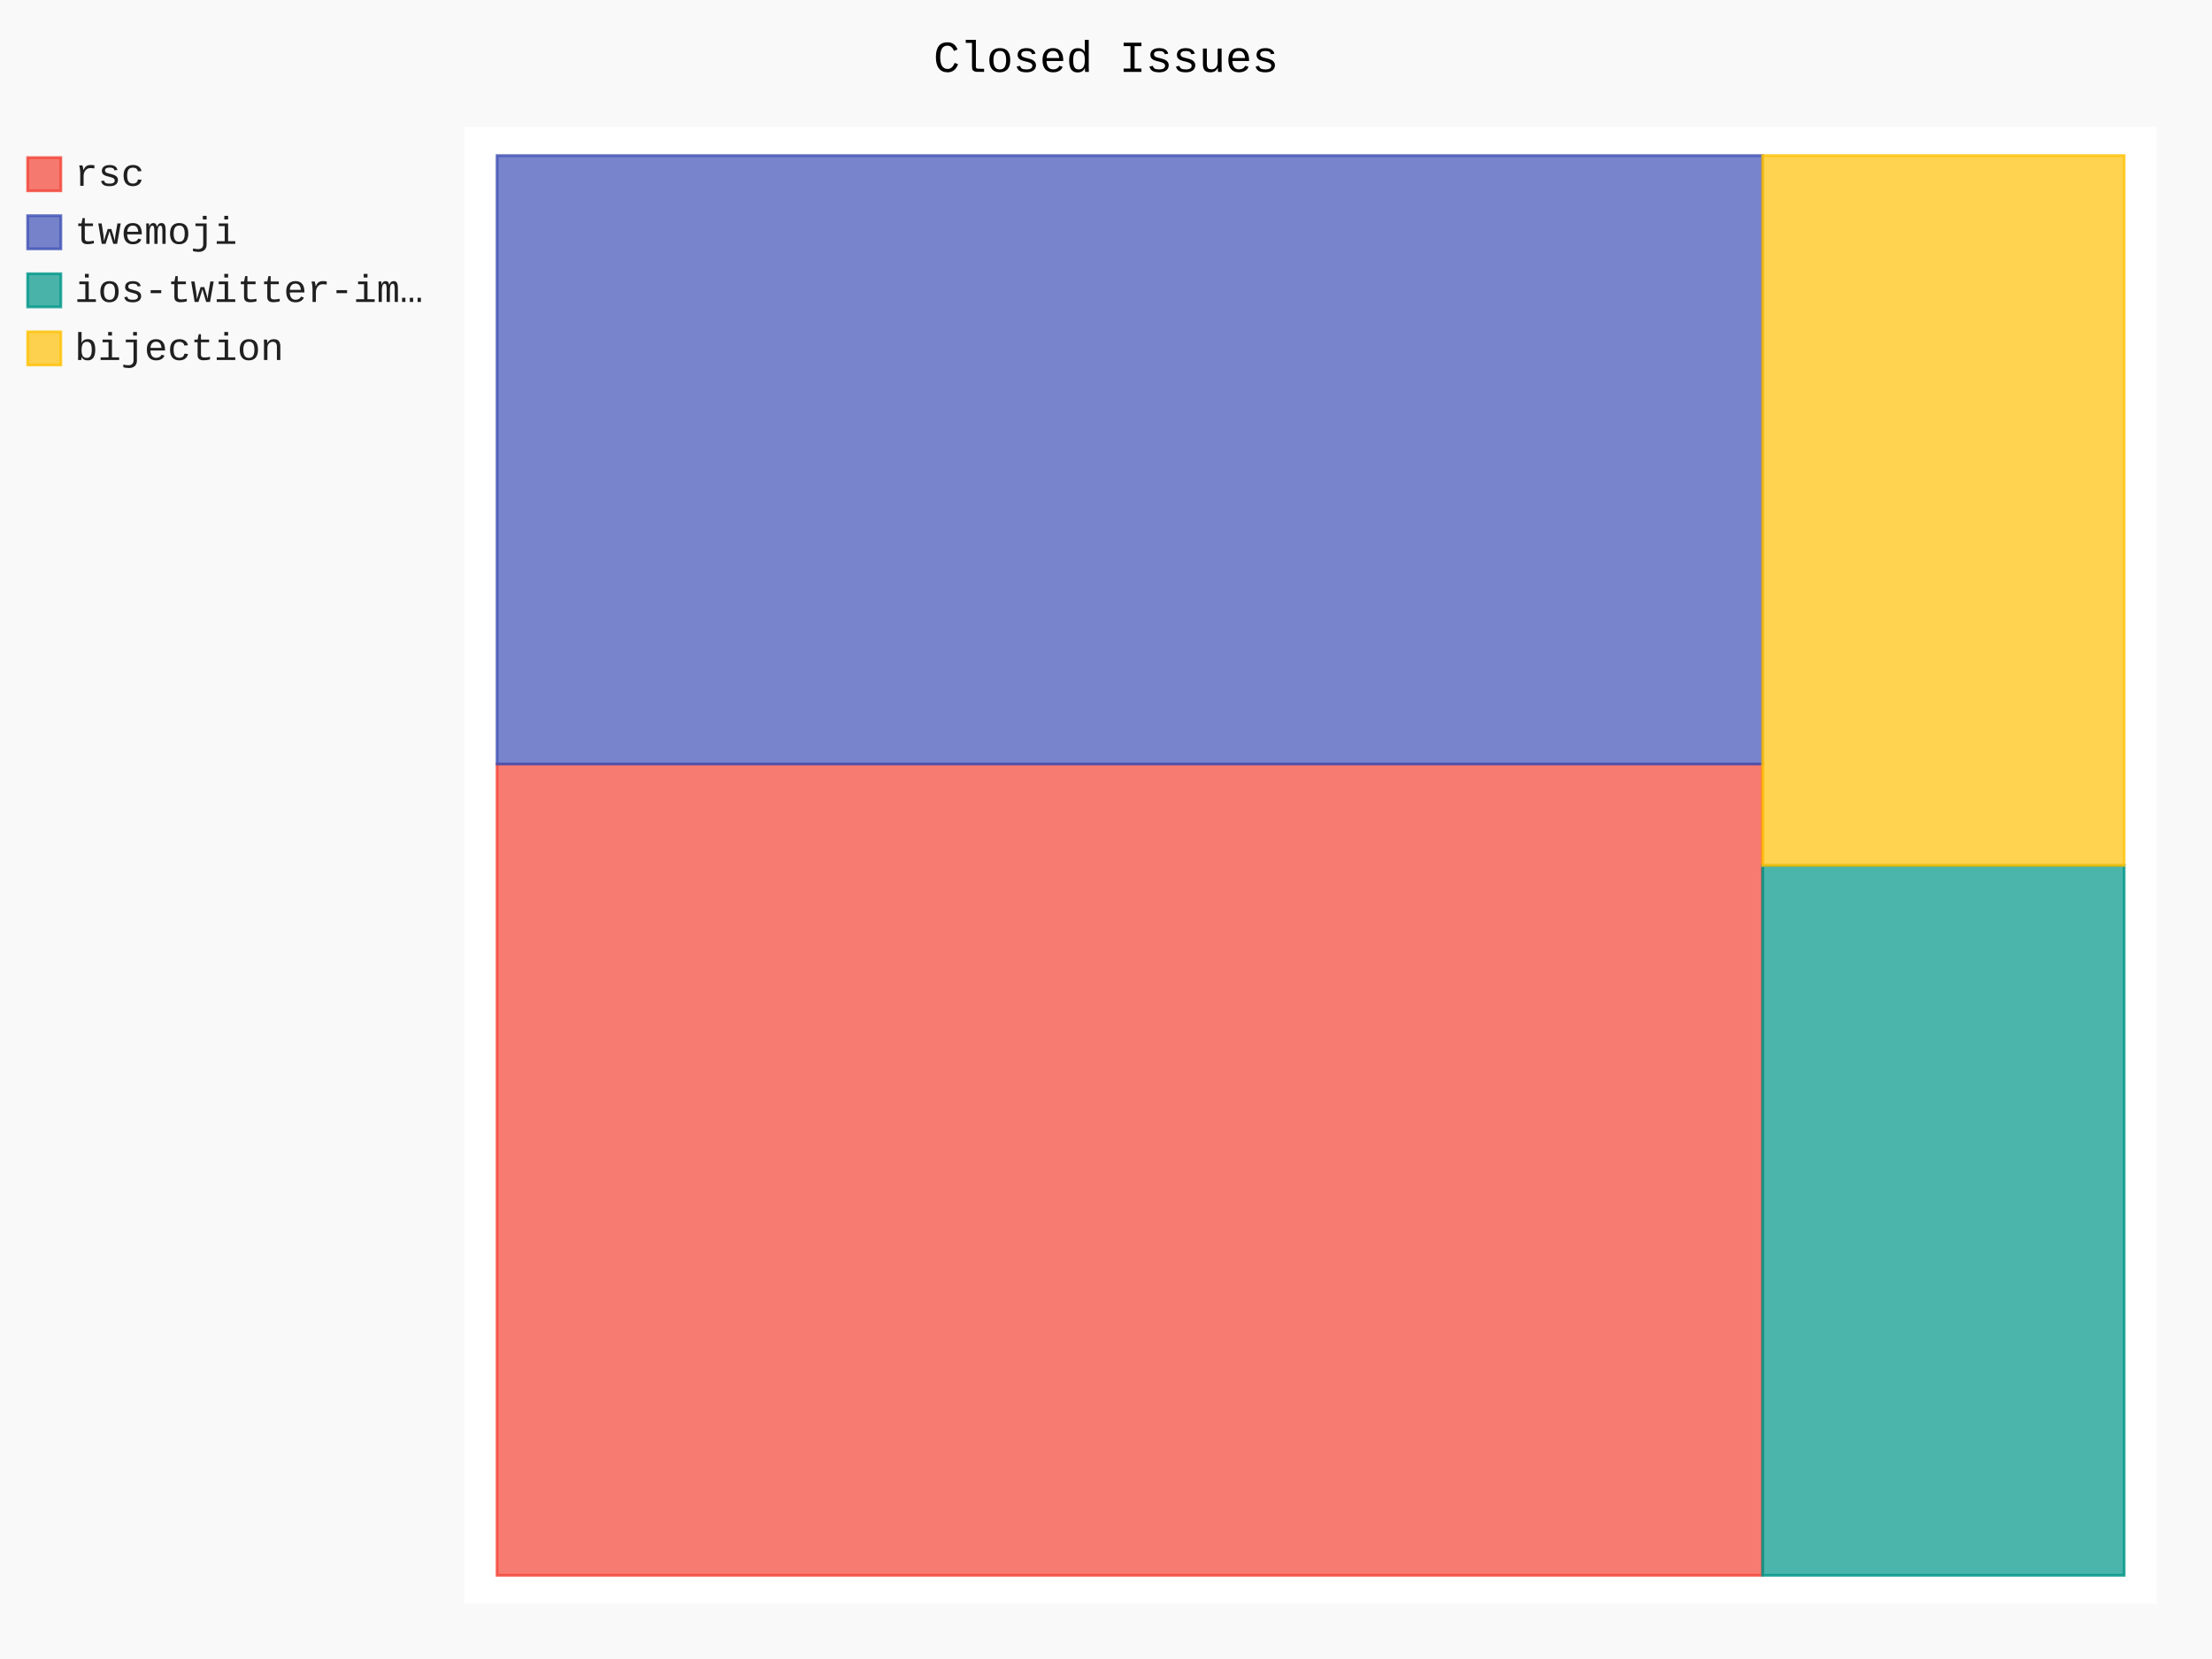
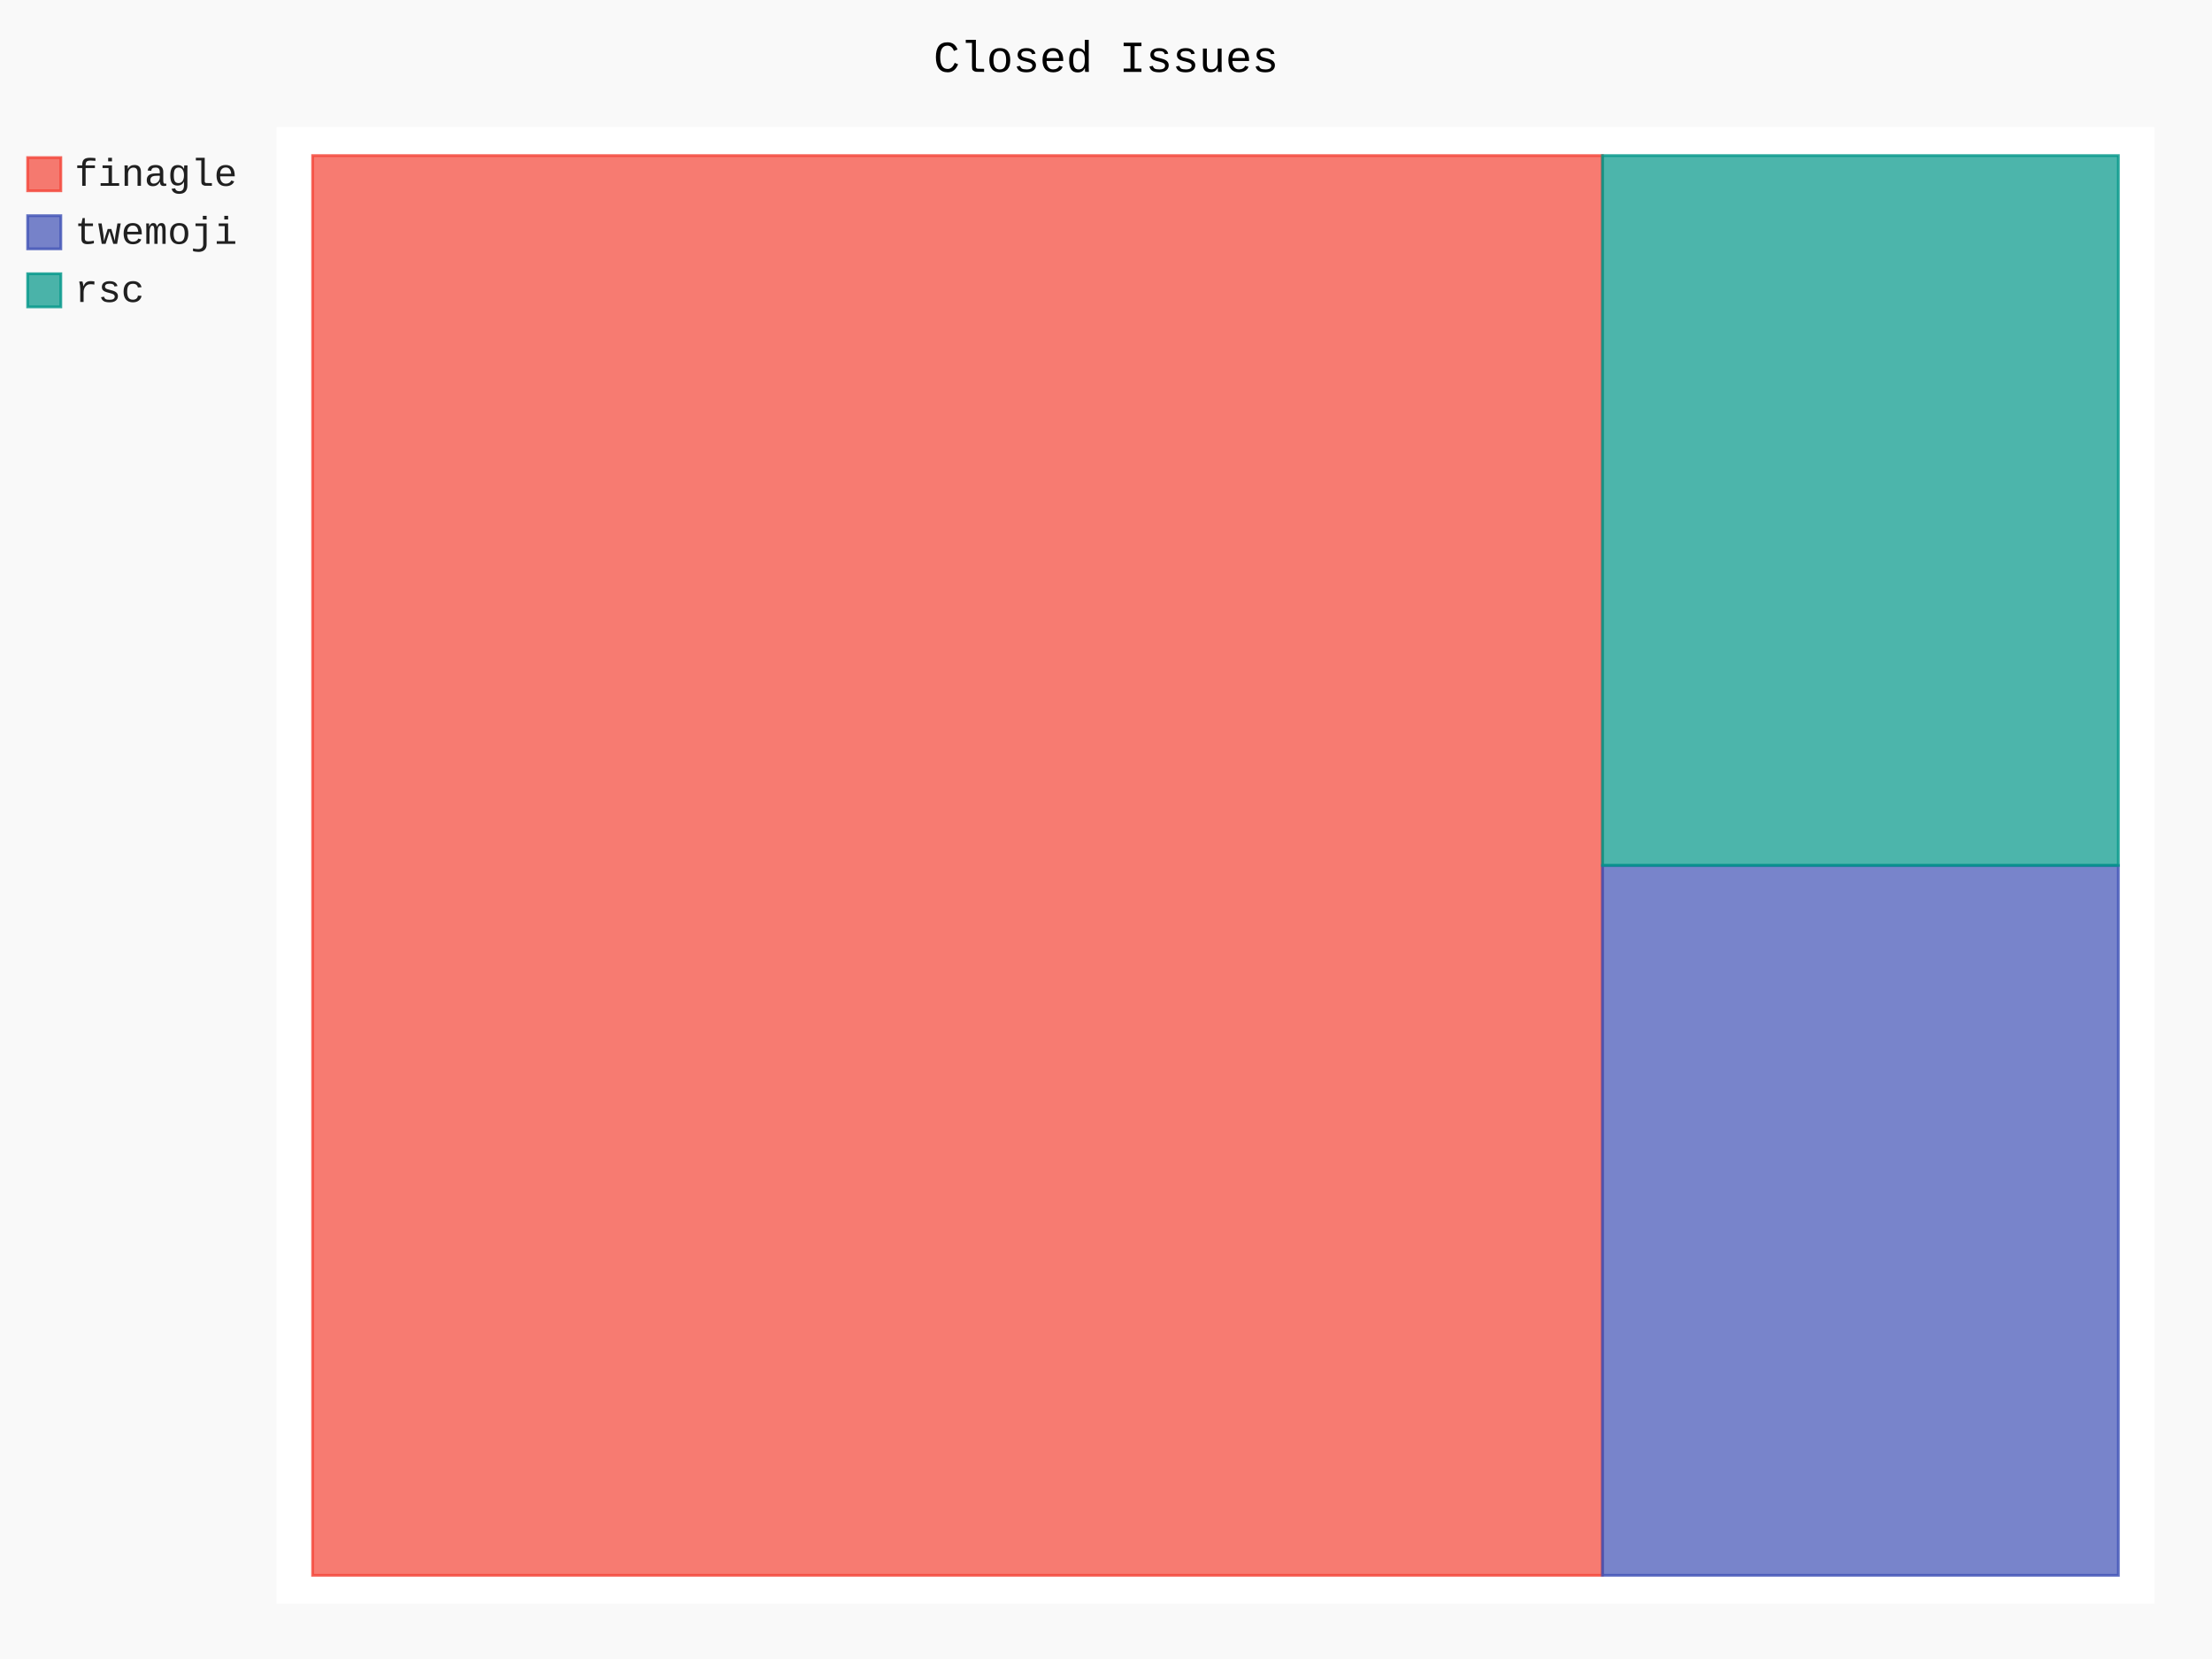
- <svg xmlns="http://www.w3.org/2000/svg" class="pygal-chart" id="chart-38c92872-ed55-4ad7-98a8-ee5435d4616a" viewBox="0 0 800 600">
+ <svg xmlns="http://www.w3.org/2000/svg" class="pygal-chart" id="chart-3a6bd66d-44e6-499b-8d0b-4a84fc204075" viewBox="0 0 800 600">
  <defs>
-     <style type="text/css">#chart-38c92872-ed55-4ad7-98a8-ee5435d4616a{-webkit-user-select:none;-webkit-font-smoothing:antialiased;font-family:Consolas,"Liberation Mono",Menlo,Courier,monospace}#chart-38c92872-ed55-4ad7-98a8-ee5435d4616a .title{font-family:Consolas,"Liberation Mono",Menlo,Courier,monospace;font-size:16px}#chart-38c92872-ed55-4ad7-98a8-ee5435d4616a .legends .legend text{font-family:Consolas,"Liberation Mono",Menlo,Courier,monospace;font-size:14px}#chart-38c92872-ed55-4ad7-98a8-ee5435d4616a .axis text{font-family:Consolas,"Liberation Mono",Menlo,Courier,monospace;font-size:10px}#chart-38c92872-ed55-4ad7-98a8-ee5435d4616a .axis text.major{font-family:Consolas,"Liberation Mono",Menlo,Courier,monospace;font-size:10px}#chart-38c92872-ed55-4ad7-98a8-ee5435d4616a .text-overlay text.value{font-family:Consolas,"Liberation Mono",Menlo,Courier,monospace;font-size:16px}#chart-38c92872-ed55-4ad7-98a8-ee5435d4616a .text-overlay text.label{font-family:Consolas,"Liberation Mono",Menlo,Courier,monospace;font-size:10px}#chart-38c92872-ed55-4ad7-98a8-ee5435d4616a .tooltip{font-family:Consolas,"Liberation Mono",Menlo,Courier,monospace;font-size:14px}#chart-38c92872-ed55-4ad7-98a8-ee5435d4616a text.no_data{font-family:Consolas,"Liberation Mono",Menlo,Courier,monospace;font-size:64px}
- #chart-38c92872-ed55-4ad7-98a8-ee5435d4616a{background-color:rgba(249,249,249,1)}#chart-38c92872-ed55-4ad7-98a8-ee5435d4616a path,#chart-38c92872-ed55-4ad7-98a8-ee5435d4616a line,#chart-38c92872-ed55-4ad7-98a8-ee5435d4616a rect,#chart-38c92872-ed55-4ad7-98a8-ee5435d4616a circle{-webkit-transition:150ms;-moz-transition:150ms;transition:150ms}#chart-38c92872-ed55-4ad7-98a8-ee5435d4616a .graph &gt; .background{fill:rgba(249,249,249,1)}#chart-38c92872-ed55-4ad7-98a8-ee5435d4616a .plot &gt; .background{fill:rgba(255,255,255,1)}#chart-38c92872-ed55-4ad7-98a8-ee5435d4616a .graph{fill:rgba(0,0,0,.87)}#chart-38c92872-ed55-4ad7-98a8-ee5435d4616a text.no_data{fill:rgba(0,0,0,1)}#chart-38c92872-ed55-4ad7-98a8-ee5435d4616a .title{fill:rgba(0,0,0,1)}#chart-38c92872-ed55-4ad7-98a8-ee5435d4616a .legends .legend text{fill:rgba(0,0,0,.87)}#chart-38c92872-ed55-4ad7-98a8-ee5435d4616a .legends .legend:hover text{fill:rgba(0,0,0,1)}#chart-38c92872-ed55-4ad7-98a8-ee5435d4616a .axis .line{stroke:rgba(0,0,0,1)}#chart-38c92872-ed55-4ad7-98a8-ee5435d4616a .axis .guide.line{stroke:rgba(0,0,0,.54)}#chart-38c92872-ed55-4ad7-98a8-ee5435d4616a .axis .major.line{stroke:rgba(0,0,0,.87)}#chart-38c92872-ed55-4ad7-98a8-ee5435d4616a .axis text.major{fill:rgba(0,0,0,1)}#chart-38c92872-ed55-4ad7-98a8-ee5435d4616a .axis.y .guides:hover .guide.line,#chart-38c92872-ed55-4ad7-98a8-ee5435d4616a .line-graph .axis.x .guides:hover .guide.line,#chart-38c92872-ed55-4ad7-98a8-ee5435d4616a .stackedline-graph .axis.x .guides:hover .guide.line,#chart-38c92872-ed55-4ad7-98a8-ee5435d4616a .xy-graph .axis.x .guides:hover .guide.line{stroke:rgba(0,0,0,1)}#chart-38c92872-ed55-4ad7-98a8-ee5435d4616a .axis .guides:hover text{fill:rgba(0,0,0,1)}#chart-38c92872-ed55-4ad7-98a8-ee5435d4616a .reactive{fill-opacity:.7;stroke-opacity:.8}#chart-38c92872-ed55-4ad7-98a8-ee5435d4616a .ci{stroke:rgba(0,0,0,.87)}#chart-38c92872-ed55-4ad7-98a8-ee5435d4616a .reactive.active,#chart-38c92872-ed55-4ad7-98a8-ee5435d4616a .active .reactive{fill-opacity:.8;stroke-opacity:.9;stroke-width:4}#chart-38c92872-ed55-4ad7-98a8-ee5435d4616a .ci .reactive.active{stroke-width:1.5}#chart-38c92872-ed55-4ad7-98a8-ee5435d4616a .series text{fill:rgba(0,0,0,1)}#chart-38c92872-ed55-4ad7-98a8-ee5435d4616a .tooltip rect{fill:rgba(255,255,255,1);stroke:rgba(0,0,0,1);-webkit-transition:opacity 150ms;-moz-transition:opacity 150ms;transition:opacity 150ms}#chart-38c92872-ed55-4ad7-98a8-ee5435d4616a .tooltip .label{fill:rgba(0,0,0,.87)}#chart-38c92872-ed55-4ad7-98a8-ee5435d4616a .tooltip .label{fill:rgba(0,0,0,.87)}#chart-38c92872-ed55-4ad7-98a8-ee5435d4616a .tooltip .legend{font-size:.8em;fill:rgba(0,0,0,.54)}#chart-38c92872-ed55-4ad7-98a8-ee5435d4616a .tooltip .x_label{font-size:.6em;fill:rgba(0,0,0,1)}#chart-38c92872-ed55-4ad7-98a8-ee5435d4616a .tooltip .xlink{font-size:.5em;text-decoration:underline}#chart-38c92872-ed55-4ad7-98a8-ee5435d4616a .tooltip .value{font-size:1.5em}#chart-38c92872-ed55-4ad7-98a8-ee5435d4616a .bound{font-size:.5em}#chart-38c92872-ed55-4ad7-98a8-ee5435d4616a .max-value{font-size:.75em;fill:rgba(0,0,0,.54)}#chart-38c92872-ed55-4ad7-98a8-ee5435d4616a .map-element{fill:rgba(255,255,255,1);stroke:rgba(0,0,0,.54) !important}#chart-38c92872-ed55-4ad7-98a8-ee5435d4616a .map-element .reactive{fill-opacity:inherit;stroke-opacity:inherit}#chart-38c92872-ed55-4ad7-98a8-ee5435d4616a .color-0,#chart-38c92872-ed55-4ad7-98a8-ee5435d4616a .color-0 a:visited{stroke:#F44336;fill:#F44336}#chart-38c92872-ed55-4ad7-98a8-ee5435d4616a .color-1,#chart-38c92872-ed55-4ad7-98a8-ee5435d4616a .color-1 a:visited{stroke:#3F51B5;fill:#3F51B5}#chart-38c92872-ed55-4ad7-98a8-ee5435d4616a .color-2,#chart-38c92872-ed55-4ad7-98a8-ee5435d4616a .color-2 a:visited{stroke:#009688;fill:#009688}#chart-38c92872-ed55-4ad7-98a8-ee5435d4616a .color-3,#chart-38c92872-ed55-4ad7-98a8-ee5435d4616a .color-3 a:visited{stroke:#FFC107;fill:#FFC107}#chart-38c92872-ed55-4ad7-98a8-ee5435d4616a .text-overlay .color-0 text{fill:black}#chart-38c92872-ed55-4ad7-98a8-ee5435d4616a .text-overlay .color-1 text{fill:black}#chart-38c92872-ed55-4ad7-98a8-ee5435d4616a .text-overlay .color-2 text{fill:black}#chart-38c92872-ed55-4ad7-98a8-ee5435d4616a .text-overlay .color-3 text{fill:black}
- #chart-38c92872-ed55-4ad7-98a8-ee5435d4616a text.no_data{text-anchor:middle}#chart-38c92872-ed55-4ad7-98a8-ee5435d4616a .guide.line{fill:none}#chart-38c92872-ed55-4ad7-98a8-ee5435d4616a .centered{text-anchor:middle}#chart-38c92872-ed55-4ad7-98a8-ee5435d4616a .title{text-anchor:middle}#chart-38c92872-ed55-4ad7-98a8-ee5435d4616a .legends .legend text{fill-opacity:1}#chart-38c92872-ed55-4ad7-98a8-ee5435d4616a .axis.x text{text-anchor:middle}#chart-38c92872-ed55-4ad7-98a8-ee5435d4616a .axis.x:not(.web) text[transform]{text-anchor:start}#chart-38c92872-ed55-4ad7-98a8-ee5435d4616a .axis.x:not(.web) text[transform].backwards{text-anchor:end}#chart-38c92872-ed55-4ad7-98a8-ee5435d4616a .axis.y text{text-anchor:end}#chart-38c92872-ed55-4ad7-98a8-ee5435d4616a .axis.y text[transform].backwards{text-anchor:start}#chart-38c92872-ed55-4ad7-98a8-ee5435d4616a .axis.y2 text{text-anchor:start}#chart-38c92872-ed55-4ad7-98a8-ee5435d4616a .axis.y2 text[transform].backwards{text-anchor:end}#chart-38c92872-ed55-4ad7-98a8-ee5435d4616a .axis .guide.line{stroke-dasharray:4,4}#chart-38c92872-ed55-4ad7-98a8-ee5435d4616a .axis .major.guide.line{stroke-dasharray:6,6}#chart-38c92872-ed55-4ad7-98a8-ee5435d4616a .horizontal .axis.y .guide.line,#chart-38c92872-ed55-4ad7-98a8-ee5435d4616a .horizontal .axis.y2 .guide.line,#chart-38c92872-ed55-4ad7-98a8-ee5435d4616a .vertical .axis.x .guide.line{opacity:0}#chart-38c92872-ed55-4ad7-98a8-ee5435d4616a .horizontal .axis.always_show .guide.line,#chart-38c92872-ed55-4ad7-98a8-ee5435d4616a .vertical .axis.always_show .guide.line{opacity:1 !important}#chart-38c92872-ed55-4ad7-98a8-ee5435d4616a .axis.y .guides:hover .guide.line,#chart-38c92872-ed55-4ad7-98a8-ee5435d4616a .axis.y2 .guides:hover .guide.line,#chart-38c92872-ed55-4ad7-98a8-ee5435d4616a .axis.x .guides:hover .guide.line{opacity:1}#chart-38c92872-ed55-4ad7-98a8-ee5435d4616a .axis .guides:hover text{opacity:1}#chart-38c92872-ed55-4ad7-98a8-ee5435d4616a .nofill{fill:none}#chart-38c92872-ed55-4ad7-98a8-ee5435d4616a .subtle-fill{fill-opacity:.2}#chart-38c92872-ed55-4ad7-98a8-ee5435d4616a .dot{stroke-width:1px;fill-opacity:1}#chart-38c92872-ed55-4ad7-98a8-ee5435d4616a .dot.active{stroke-width:5px}#chart-38c92872-ed55-4ad7-98a8-ee5435d4616a .dot.negative{fill:transparent}#chart-38c92872-ed55-4ad7-98a8-ee5435d4616a text,#chart-38c92872-ed55-4ad7-98a8-ee5435d4616a tspan{stroke:none !important}#chart-38c92872-ed55-4ad7-98a8-ee5435d4616a .series text.active{opacity:1}#chart-38c92872-ed55-4ad7-98a8-ee5435d4616a .tooltip rect{fill-opacity:.95;stroke-width:.5}#chart-38c92872-ed55-4ad7-98a8-ee5435d4616a .tooltip text{fill-opacity:1}#chart-38c92872-ed55-4ad7-98a8-ee5435d4616a .showable{visibility:hidden}#chart-38c92872-ed55-4ad7-98a8-ee5435d4616a .showable.shown{visibility:visible}#chart-38c92872-ed55-4ad7-98a8-ee5435d4616a .gauge-background{fill:rgba(229,229,229,1);stroke:none}#chart-38c92872-ed55-4ad7-98a8-ee5435d4616a .bg-lines{stroke:rgba(249,249,249,1);stroke-width:2px}</style>
+     <style type="text/css">#chart-3a6bd66d-44e6-499b-8d0b-4a84fc204075{-webkit-user-select:none;-webkit-font-smoothing:antialiased;font-family:Consolas,"Liberation Mono",Menlo,Courier,monospace}#chart-3a6bd66d-44e6-499b-8d0b-4a84fc204075 .title{font-family:Consolas,"Liberation Mono",Menlo,Courier,monospace;font-size:16px}#chart-3a6bd66d-44e6-499b-8d0b-4a84fc204075 .legends .legend text{font-family:Consolas,"Liberation Mono",Menlo,Courier,monospace;font-size:14px}#chart-3a6bd66d-44e6-499b-8d0b-4a84fc204075 .axis text{font-family:Consolas,"Liberation Mono",Menlo,Courier,monospace;font-size:10px}#chart-3a6bd66d-44e6-499b-8d0b-4a84fc204075 .axis text.major{font-family:Consolas,"Liberation Mono",Menlo,Courier,monospace;font-size:10px}#chart-3a6bd66d-44e6-499b-8d0b-4a84fc204075 .text-overlay text.value{font-family:Consolas,"Liberation Mono",Menlo,Courier,monospace;font-size:16px}#chart-3a6bd66d-44e6-499b-8d0b-4a84fc204075 .text-overlay text.label{font-family:Consolas,"Liberation Mono",Menlo,Courier,monospace;font-size:10px}#chart-3a6bd66d-44e6-499b-8d0b-4a84fc204075 .tooltip{font-family:Consolas,"Liberation Mono",Menlo,Courier,monospace;font-size:14px}#chart-3a6bd66d-44e6-499b-8d0b-4a84fc204075 text.no_data{font-family:Consolas,"Liberation Mono",Menlo,Courier,monospace;font-size:64px}
+ #chart-3a6bd66d-44e6-499b-8d0b-4a84fc204075{background-color:rgba(249,249,249,1)}#chart-3a6bd66d-44e6-499b-8d0b-4a84fc204075 path,#chart-3a6bd66d-44e6-499b-8d0b-4a84fc204075 line,#chart-3a6bd66d-44e6-499b-8d0b-4a84fc204075 rect,#chart-3a6bd66d-44e6-499b-8d0b-4a84fc204075 circle{-webkit-transition:150ms;-moz-transition:150ms;transition:150ms}#chart-3a6bd66d-44e6-499b-8d0b-4a84fc204075 .graph &gt; .background{fill:rgba(249,249,249,1)}#chart-3a6bd66d-44e6-499b-8d0b-4a84fc204075 .plot &gt; .background{fill:rgba(255,255,255,1)}#chart-3a6bd66d-44e6-499b-8d0b-4a84fc204075 .graph{fill:rgba(0,0,0,.87)}#chart-3a6bd66d-44e6-499b-8d0b-4a84fc204075 text.no_data{fill:rgba(0,0,0,1)}#chart-3a6bd66d-44e6-499b-8d0b-4a84fc204075 .title{fill:rgba(0,0,0,1)}#chart-3a6bd66d-44e6-499b-8d0b-4a84fc204075 .legends .legend text{fill:rgba(0,0,0,.87)}#chart-3a6bd66d-44e6-499b-8d0b-4a84fc204075 .legends .legend:hover text{fill:rgba(0,0,0,1)}#chart-3a6bd66d-44e6-499b-8d0b-4a84fc204075 .axis .line{stroke:rgba(0,0,0,1)}#chart-3a6bd66d-44e6-499b-8d0b-4a84fc204075 .axis .guide.line{stroke:rgba(0,0,0,.54)}#chart-3a6bd66d-44e6-499b-8d0b-4a84fc204075 .axis .major.line{stroke:rgba(0,0,0,.87)}#chart-3a6bd66d-44e6-499b-8d0b-4a84fc204075 .axis text.major{fill:rgba(0,0,0,1)}#chart-3a6bd66d-44e6-499b-8d0b-4a84fc204075 .axis.y .guides:hover .guide.line,#chart-3a6bd66d-44e6-499b-8d0b-4a84fc204075 .line-graph .axis.x .guides:hover .guide.line,#chart-3a6bd66d-44e6-499b-8d0b-4a84fc204075 .stackedline-graph .axis.x .guides:hover .guide.line,#chart-3a6bd66d-44e6-499b-8d0b-4a84fc204075 .xy-graph .axis.x .guides:hover .guide.line{stroke:rgba(0,0,0,1)}#chart-3a6bd66d-44e6-499b-8d0b-4a84fc204075 .axis .guides:hover text{fill:rgba(0,0,0,1)}#chart-3a6bd66d-44e6-499b-8d0b-4a84fc204075 .reactive{fill-opacity:.7;stroke-opacity:.8}#chart-3a6bd66d-44e6-499b-8d0b-4a84fc204075 .ci{stroke:rgba(0,0,0,.87)}#chart-3a6bd66d-44e6-499b-8d0b-4a84fc204075 .reactive.active,#chart-3a6bd66d-44e6-499b-8d0b-4a84fc204075 .active .reactive{fill-opacity:.8;stroke-opacity:.9;stroke-width:4}#chart-3a6bd66d-44e6-499b-8d0b-4a84fc204075 .ci .reactive.active{stroke-width:1.5}#chart-3a6bd66d-44e6-499b-8d0b-4a84fc204075 .series text{fill:rgba(0,0,0,1)}#chart-3a6bd66d-44e6-499b-8d0b-4a84fc204075 .tooltip rect{fill:rgba(255,255,255,1);stroke:rgba(0,0,0,1);-webkit-transition:opacity 150ms;-moz-transition:opacity 150ms;transition:opacity 150ms}#chart-3a6bd66d-44e6-499b-8d0b-4a84fc204075 .tooltip .label{fill:rgba(0,0,0,.87)}#chart-3a6bd66d-44e6-499b-8d0b-4a84fc204075 .tooltip .label{fill:rgba(0,0,0,.87)}#chart-3a6bd66d-44e6-499b-8d0b-4a84fc204075 .tooltip .legend{font-size:.8em;fill:rgba(0,0,0,.54)}#chart-3a6bd66d-44e6-499b-8d0b-4a84fc204075 .tooltip .x_label{font-size:.6em;fill:rgba(0,0,0,1)}#chart-3a6bd66d-44e6-499b-8d0b-4a84fc204075 .tooltip .xlink{font-size:.5em;text-decoration:underline}#chart-3a6bd66d-44e6-499b-8d0b-4a84fc204075 .tooltip .value{font-size:1.5em}#chart-3a6bd66d-44e6-499b-8d0b-4a84fc204075 .bound{font-size:.5em}#chart-3a6bd66d-44e6-499b-8d0b-4a84fc204075 .max-value{font-size:.75em;fill:rgba(0,0,0,.54)}#chart-3a6bd66d-44e6-499b-8d0b-4a84fc204075 .map-element{fill:rgba(255,255,255,1);stroke:rgba(0,0,0,.54) !important}#chart-3a6bd66d-44e6-499b-8d0b-4a84fc204075 .map-element .reactive{fill-opacity:inherit;stroke-opacity:inherit}#chart-3a6bd66d-44e6-499b-8d0b-4a84fc204075 .color-0,#chart-3a6bd66d-44e6-499b-8d0b-4a84fc204075 .color-0 a:visited{stroke:#F44336;fill:#F44336}#chart-3a6bd66d-44e6-499b-8d0b-4a84fc204075 .color-1,#chart-3a6bd66d-44e6-499b-8d0b-4a84fc204075 .color-1 a:visited{stroke:#3F51B5;fill:#3F51B5}#chart-3a6bd66d-44e6-499b-8d0b-4a84fc204075 .color-2,#chart-3a6bd66d-44e6-499b-8d0b-4a84fc204075 .color-2 a:visited{stroke:#009688;fill:#009688}#chart-3a6bd66d-44e6-499b-8d0b-4a84fc204075 .text-overlay .color-0 text{fill:black}#chart-3a6bd66d-44e6-499b-8d0b-4a84fc204075 .text-overlay .color-1 text{fill:black}#chart-3a6bd66d-44e6-499b-8d0b-4a84fc204075 .text-overlay .color-2 text{fill:black}
+ #chart-3a6bd66d-44e6-499b-8d0b-4a84fc204075 text.no_data{text-anchor:middle}#chart-3a6bd66d-44e6-499b-8d0b-4a84fc204075 .guide.line{fill:none}#chart-3a6bd66d-44e6-499b-8d0b-4a84fc204075 .centered{text-anchor:middle}#chart-3a6bd66d-44e6-499b-8d0b-4a84fc204075 .title{text-anchor:middle}#chart-3a6bd66d-44e6-499b-8d0b-4a84fc204075 .legends .legend text{fill-opacity:1}#chart-3a6bd66d-44e6-499b-8d0b-4a84fc204075 .axis.x text{text-anchor:middle}#chart-3a6bd66d-44e6-499b-8d0b-4a84fc204075 .axis.x:not(.web) text[transform]{text-anchor:start}#chart-3a6bd66d-44e6-499b-8d0b-4a84fc204075 .axis.x:not(.web) text[transform].backwards{text-anchor:end}#chart-3a6bd66d-44e6-499b-8d0b-4a84fc204075 .axis.y text{text-anchor:end}#chart-3a6bd66d-44e6-499b-8d0b-4a84fc204075 .axis.y text[transform].backwards{text-anchor:start}#chart-3a6bd66d-44e6-499b-8d0b-4a84fc204075 .axis.y2 text{text-anchor:start}#chart-3a6bd66d-44e6-499b-8d0b-4a84fc204075 .axis.y2 text[transform].backwards{text-anchor:end}#chart-3a6bd66d-44e6-499b-8d0b-4a84fc204075 .axis .guide.line{stroke-dasharray:4,4}#chart-3a6bd66d-44e6-499b-8d0b-4a84fc204075 .axis .major.guide.line{stroke-dasharray:6,6}#chart-3a6bd66d-44e6-499b-8d0b-4a84fc204075 .horizontal .axis.y .guide.line,#chart-3a6bd66d-44e6-499b-8d0b-4a84fc204075 .horizontal .axis.y2 .guide.line,#chart-3a6bd66d-44e6-499b-8d0b-4a84fc204075 .vertical .axis.x .guide.line{opacity:0}#chart-3a6bd66d-44e6-499b-8d0b-4a84fc204075 .horizontal .axis.always_show .guide.line,#chart-3a6bd66d-44e6-499b-8d0b-4a84fc204075 .vertical .axis.always_show .guide.line{opacity:1 !important}#chart-3a6bd66d-44e6-499b-8d0b-4a84fc204075 .axis.y .guides:hover .guide.line,#chart-3a6bd66d-44e6-499b-8d0b-4a84fc204075 .axis.y2 .guides:hover .guide.line,#chart-3a6bd66d-44e6-499b-8d0b-4a84fc204075 .axis.x .guides:hover .guide.line{opacity:1}#chart-3a6bd66d-44e6-499b-8d0b-4a84fc204075 .axis .guides:hover text{opacity:1}#chart-3a6bd66d-44e6-499b-8d0b-4a84fc204075 .nofill{fill:none}#chart-3a6bd66d-44e6-499b-8d0b-4a84fc204075 .subtle-fill{fill-opacity:.2}#chart-3a6bd66d-44e6-499b-8d0b-4a84fc204075 .dot{stroke-width:1px;fill-opacity:1}#chart-3a6bd66d-44e6-499b-8d0b-4a84fc204075 .dot.active{stroke-width:5px}#chart-3a6bd66d-44e6-499b-8d0b-4a84fc204075 .dot.negative{fill:transparent}#chart-3a6bd66d-44e6-499b-8d0b-4a84fc204075 text,#chart-3a6bd66d-44e6-499b-8d0b-4a84fc204075 tspan{stroke:none !important}#chart-3a6bd66d-44e6-499b-8d0b-4a84fc204075 .series text.active{opacity:1}#chart-3a6bd66d-44e6-499b-8d0b-4a84fc204075 .tooltip rect{fill-opacity:.95;stroke-width:.5}#chart-3a6bd66d-44e6-499b-8d0b-4a84fc204075 .tooltip text{fill-opacity:1}#chart-3a6bd66d-44e6-499b-8d0b-4a84fc204075 .showable{visibility:hidden}#chart-3a6bd66d-44e6-499b-8d0b-4a84fc204075 .showable.shown{visibility:visible}#chart-3a6bd66d-44e6-499b-8d0b-4a84fc204075 .gauge-background{fill:rgba(229,229,229,1);stroke:none}#chart-3a6bd66d-44e6-499b-8d0b-4a84fc204075 .bg-lines{stroke:rgba(249,249,249,1);stroke-width:2px}</style>
  </defs>
  <g class="graph treemap-graph vertical">
    <rect class="background" height="600" width="800" x="0" y="0" />
-     <g class="plot" transform="translate(168, 46)">
-       <rect class="background" height="534" width="612.0" x="0" y="0" />
+     <g class="plot" transform="translate(100, 46)">
+       <rect class="background" height="534" width="679.2" x="0" y="0" />
      <g class="series serie-0 color-0">
        <g class="rects">
          <g class="rect">
-             <rect class="rect reactive tooltip-trigger" height="293.407" width="457.692" x="11.769" y="230.324" />
+             <rect class="rect reactive tooltip-trigger" height="513.462" width="466.484" x="13.062" y="10.269" />
          </g>
        </g>
      </g>
      <g class="series serie-1 color-1">
        <g class="rects">
          <g class="rect">
-             <rect class="rect reactive tooltip-trigger" height="220.055" width="457.692" x="11.769" y="10.269" />
+             <rect class="rect reactive tooltip-trigger" height="256.731" width="186.593" x="479.545" y="267" />
          </g>
        </g>
      </g>
      <g class="series serie-2 color-2">
        <g class="rects">
          <g class="rect">
-             <rect class="rect reactive tooltip-trigger" height="256.731" width="130.769" x="469.462" y="267.0" />
-           </g>
-         </g>
-       </g>
-       <g class="series serie-3 color-3">
-         <g class="rects">
-           <g class="rect">
-             <rect class="rect reactive tooltip-trigger" height="256.731" width="130.769" x="469.462" y="10.269" />
+             <rect class="rect reactive tooltip-trigger" height="256.731" width="186.593" x="479.545" y="10.269" />
          </g>
        </g>
      </g>
    </g>
    <g class="titles">
      <text class="title plot_title" x="400.0" y="26">Closed Issues</text>
    </g>
-     <g class="plot overlay" transform="translate(168, 46)">
+     <g class="plot overlay" transform="translate(100, 46)">
      <g class="series serie-0 color-0" />
      <g class="series serie-1 color-1" />
      <g class="series serie-2 color-2" />
-       <g class="series serie-3 color-3" />
    </g>
-     <g class="plot text-overlay" transform="translate(168, 46)">
+     <g class="plot text-overlay" transform="translate(100, 46)">
      <g class="series serie-0 color-0" />
      <g class="series serie-1 color-1" />
      <g class="series serie-2 color-2" />
-       <g class="series serie-3 color-3" />
    </g>
-     <g class="plot tooltip-overlay" transform="translate(168, 46)">
+     <g class="plot tooltip-overlay" transform="translate(100, 46)">
      <g class="tooltip" style="opacity: 0" transform="translate(0 0)">
        <rect class="tooltip-box" height="0" rx="0" ry="0" width="0" />
        <g class="text" />
      </g>
    </g>
    <g class="legends" transform="translate(10, 56)">
      <g class="legend reactive activate-serie" id="activate-serie-0">
        <rect class="color-0 reactive" height="12" width="12" x="0.0" y="1.0" />
-         <text x="17.0" y="11.2">rsc</text>
+         <text x="17.0" y="11.2">finagle</text>
      </g>
      <g class="legend reactive activate-serie" id="activate-serie-1">
        <rect class="color-1 reactive" height="12" width="12" x="0.0" y="22.0" />
        <text x="17.0" y="32.2">twemoji</text>
      </g>
      <g class="legend reactive activate-serie" id="activate-serie-2">
        <rect class="color-2 reactive" height="12" width="12" x="0.0" y="43.0" />
-         <text x="17.0" y="53.2">ios-twitter-im…</text>
-       </g>
-       <g class="legend reactive activate-serie" id="activate-serie-3">
-         <rect class="color-3 reactive" height="12" width="12" x="0.0" y="64.0" />
-         <text x="17.0" y="74.2">bijection</text>
+         <text x="17.0" y="53.2">rsc</text>
      </g>
    </g>
    <g class="legends" transform="translate(790, 56)" />
  </g>
</svg>
